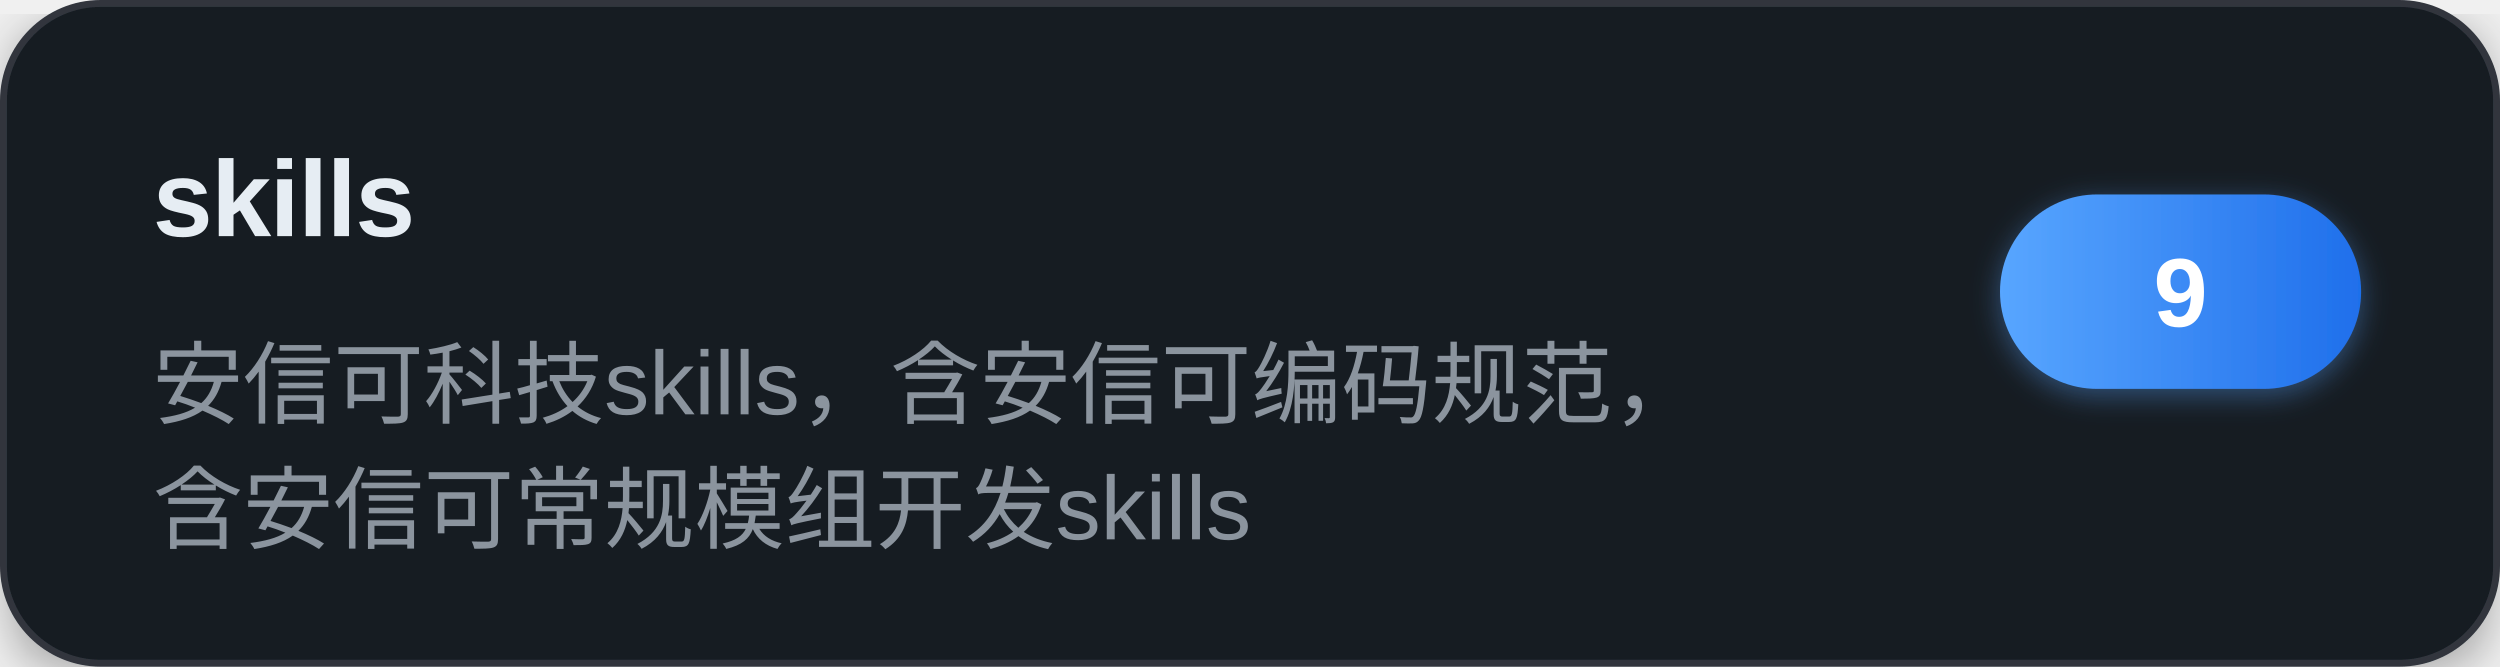
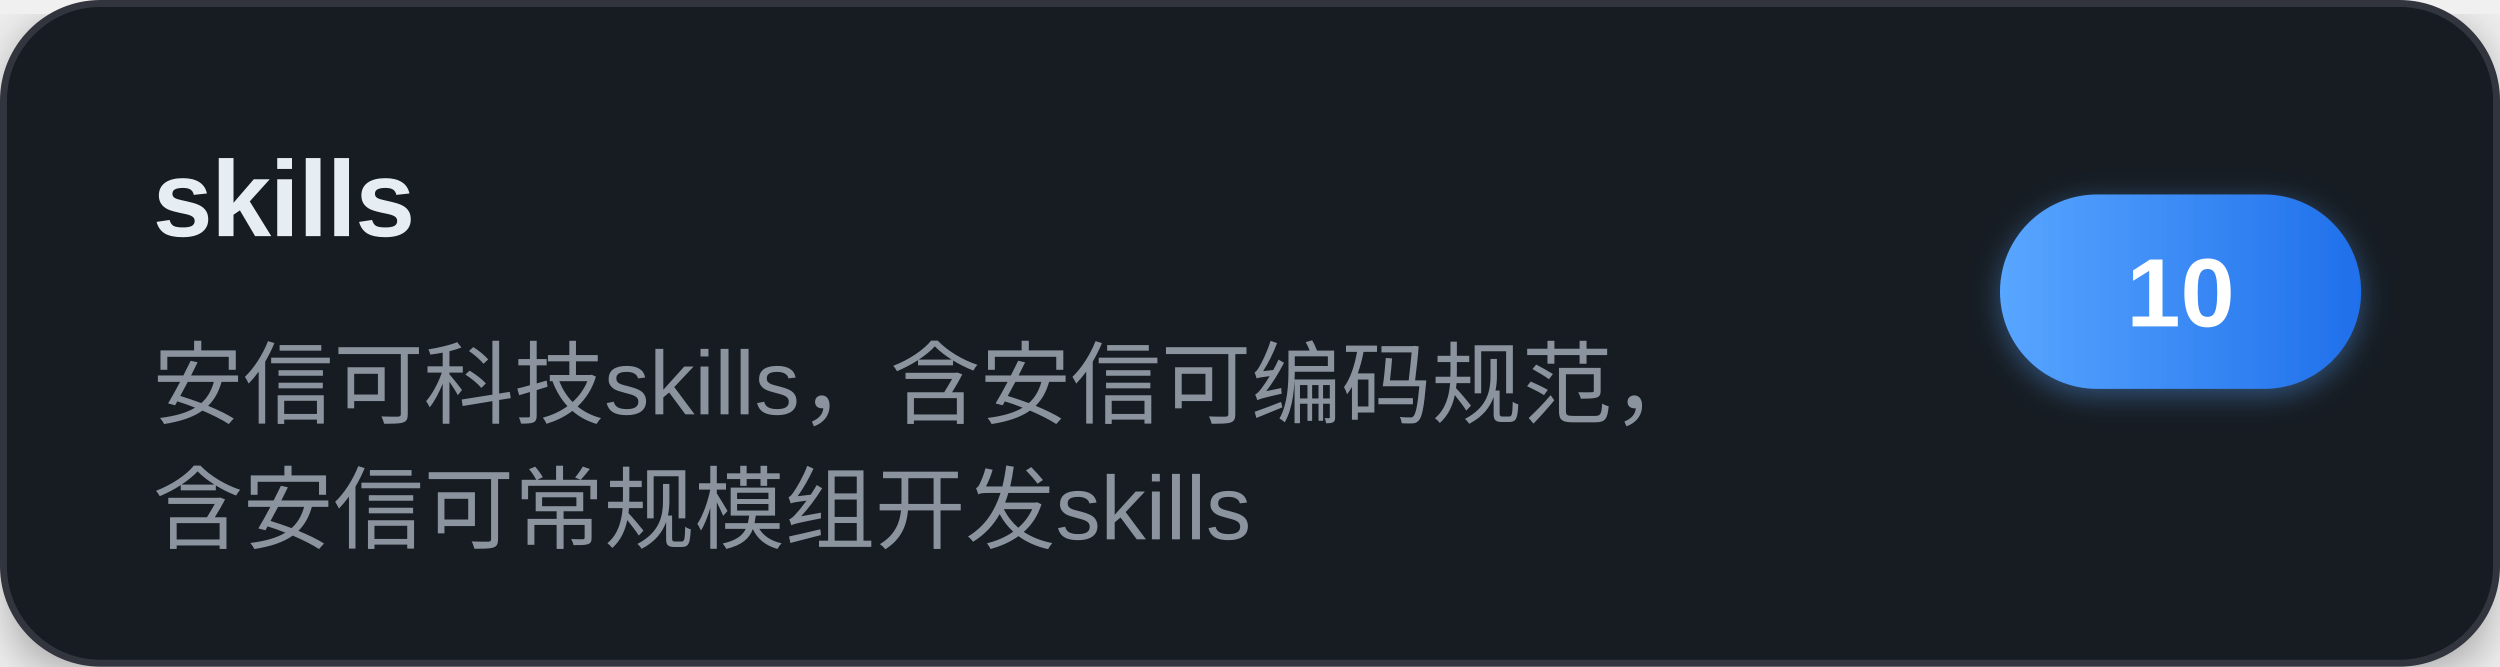
<svg xmlns="http://www.w3.org/2000/svg" width="360" height="96" viewBox="0 0 360 96" role="img" aria-label="skills">
  <defs>
    <linearGradient id="brand" x1="0" y1="0" x2="1" y2="0">
      <stop offset="0" stop-color="#58a6ff" />
      <stop offset="1" stop-color="#1f6feb" />
    </linearGradient>
    <filter id="cardShadow" x="-20%" y="-20%" width="140%" height="140%">
      <feDropShadow dx="0" dy="2" stdDeviation="4" flood-color="#000000" flood-opacity="0.35" />
    </filter>
    <filter id="pillShadow" x="-30%" y="-30%" width="160%" height="160%">
      <feDropShadow dx="0" dy="1" stdDeviation="2" flood-color="#58a6ff" flood-opacity="0.4" />
    </filter>
  </defs>
  <g filter="url(#cardShadow)">
    <rect x="0.5" y="0.5" width="359" height="95" rx="14" fill="#161b22" stroke="#30363d" stroke-width="1" />
  </g>
  <text x="22" y="34" font-family="'Segoe UI',-apple-system,'Helvetica Neue',Arial,sans-serif" font-size="15.5" font-weight="700" letter-spacing="-0.2" fill="#e6edf3">skills</text>
  <text x="22" y="60" font-family="'Segoe UI',-apple-system,'Helvetica Neue',Arial,sans-serif" font-size="13" fill="#8b949e">安信可科技skills，含安信可编码规范，</text>
  <text x="22" y="78" font-family="'Segoe UI',-apple-system,'Helvetica Neue',Arial,sans-serif" font-size="13" fill="#8b949e">含安信可常规模组开发skills</text>
  <g filter="url(#pillShadow)">
    <rect x="288" y="28" width="52" height="28" rx="14" fill="url(#brand)" />
  </g>
-   <text x="314" y="47" text-anchor="middle" font-family="'Segoe UI',-apple-system,'Helvetica Neue',Arial,sans-serif" font-size="14" font-weight="700" fill="#ffffff">9</text>
+   <text x="314" y="47" text-anchor="middle" font-family="'Segoe UI',-apple-system,'Helvetica Neue',Arial,sans-serif" font-size="14" font-weight="700" fill="#ffffff">10</text>
</svg>
